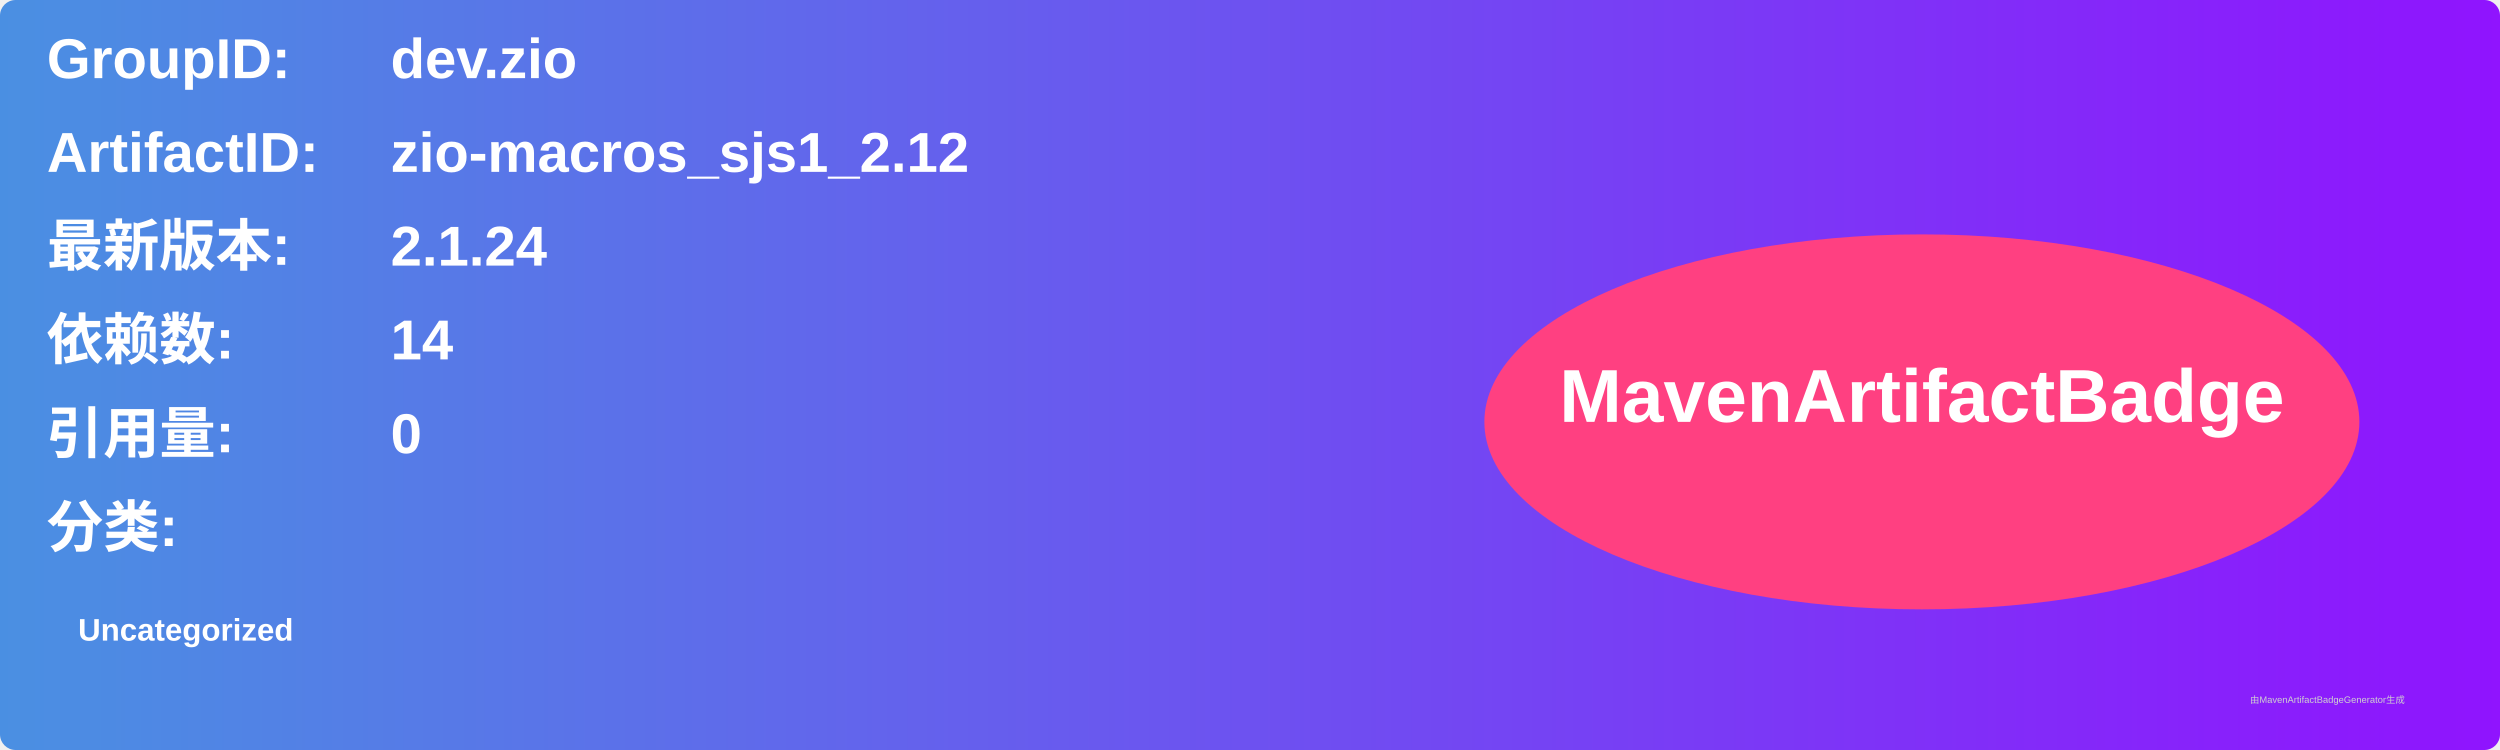
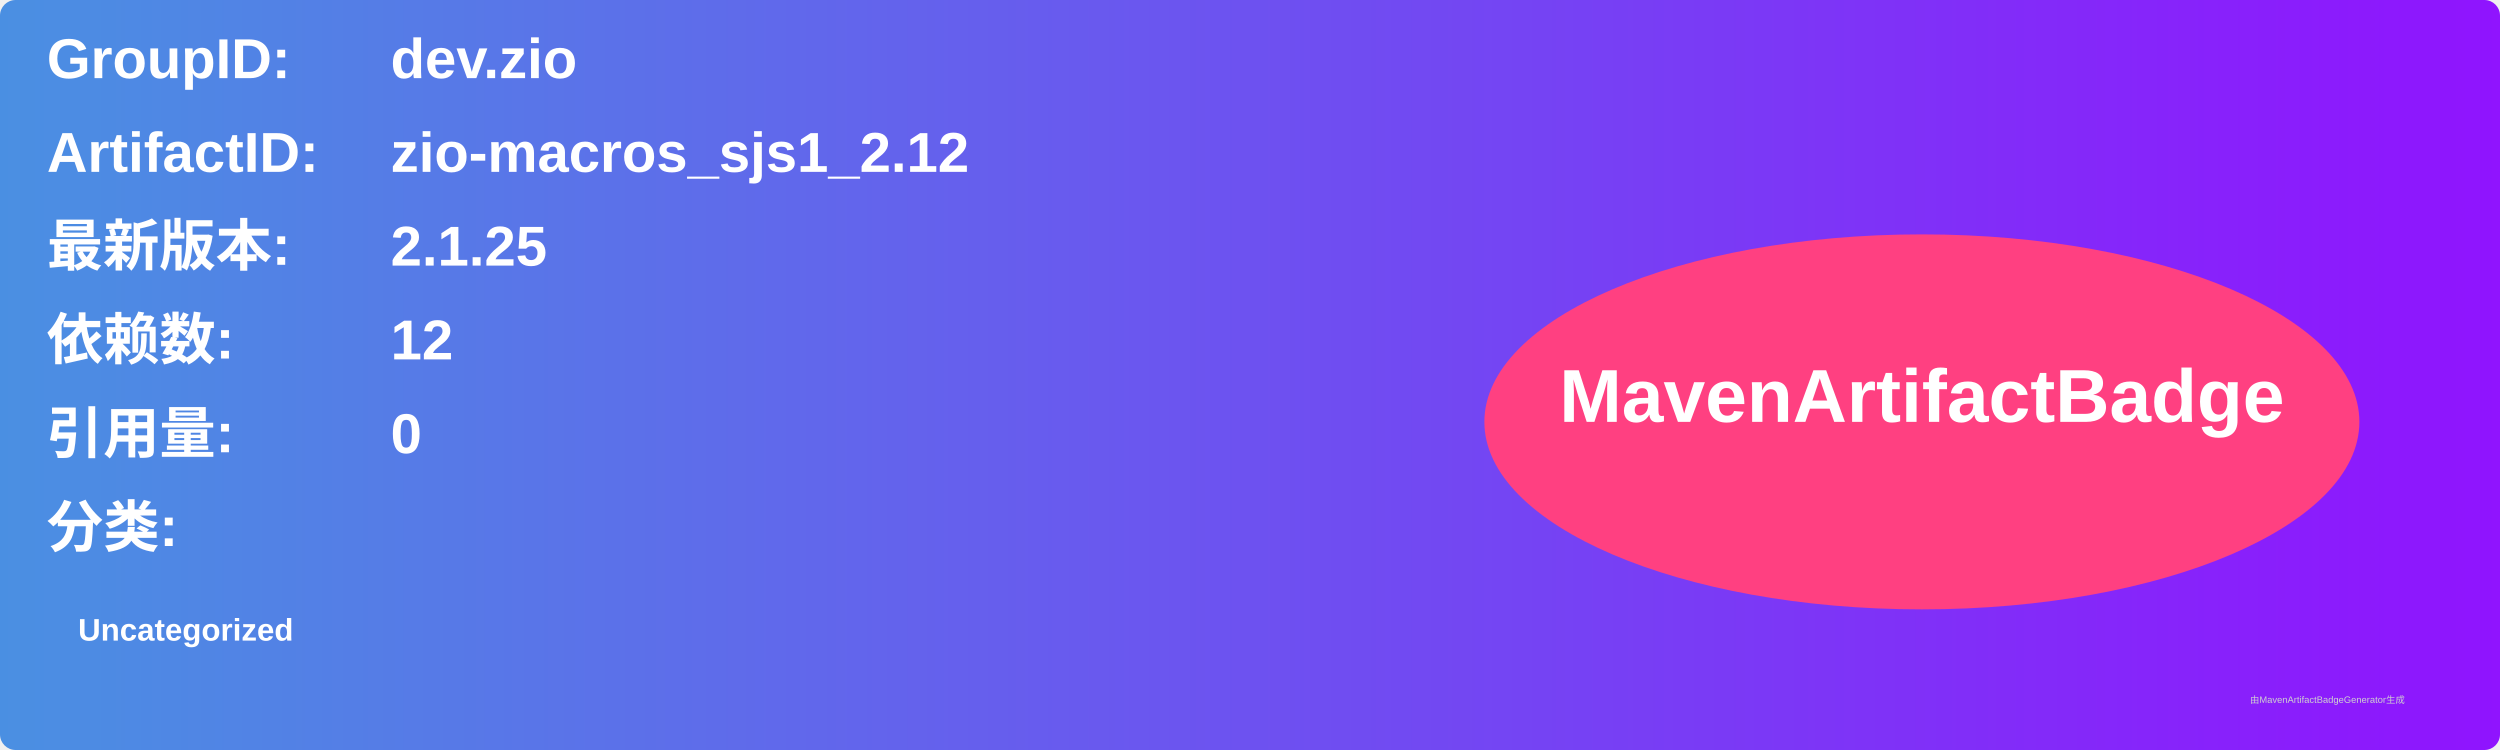
<svg xmlns="http://www.w3.org/2000/svg" width="800" height="240" viewBox="0 0 800 240">
  <linearGradient id="grad" x1="0%" y1="0%" x2="100%" y2="0%">
    <stop offset="0%" stop-color="#4a90e2" />
    <stop offset="100%" stop-color="#9013fe" />
  </linearGradient>
  <rect width="100%" height="100%" rx="5" ry="5" fill="url(#grad)" />
  <g transform="translate(15, 15)">
    <text x="0" y="10" font-family="Arial" font-size="18" fill="white" font-weight="bold" width="260">GroupID:</text>
    <text x="110" y="10" font-family="Arial" font-size="18" fill="white" font-weight="bold" width="460">dev.zio</text>
    <text x="0" y="40" font-family="Arial" font-size="18" fill="white" font-weight="bold" width="260">ArtifactID:</text>
    <text x="110" y="40" font-family="Arial" font-size="18" fill="white" font-weight="bold" width="460">zio-macros_sjs1_2.12</text>
    <text x="0" y="70" font-family="Arial" font-size="18" fill="white" font-weight="bold">最新版本:</text>
    <text x="110" y="70" font-family="Arial" font-size="18" fill="white" font-weight="bold">
-       <tspan font-weight="bold">2.1.24</tspan>
+       <tspan font-weight="bold">2.1.25</tspan>
    </text>
    <text x="0" y="100" font-family="Arial" font-size="18" fill="white" font-weight="bold">依赖数: </text>
    <text x="110" y="100" font-family="Arial" font-size="18" fill="white">
-       <tspan font-weight="bold">14</tspan>
+       <tspan font-weight="bold">12</tspan>
    </text>
    <text x="0" y="130" font-family="Arial" font-size="18" fill="white" font-weight="bold">引用量: </text>
    <text x="110" y="130" font-family="Arial" font-size="18" fill="white">
      <tspan font-weight="bold">0</tspan>
    </text>
    <text x="0" y="160" font-family="Arial" font-size="18" fill="white" font-weight="bold">分类:</text>
    <text x="10" y="190" font-family="Arial" font-size="10" fill="white">
      <tspan font-weight="bold">Uncategorized</tspan>
    </text>
    <ellipse cx="600" cy="120" rx="140" ry="60" fill="#ff4081" />
    <text x="600" y="120" text-anchor="middle" font-family="Arial" font-size="24" fill="white" font-weight="bold">MavenArtifactBadge</text>
  </g>
  <text x="720" y="225" font-family="Arial" font-size="3" fill="#d0d0d0">由MavenArtifactBadgeGenerator生成</text>
</svg>
